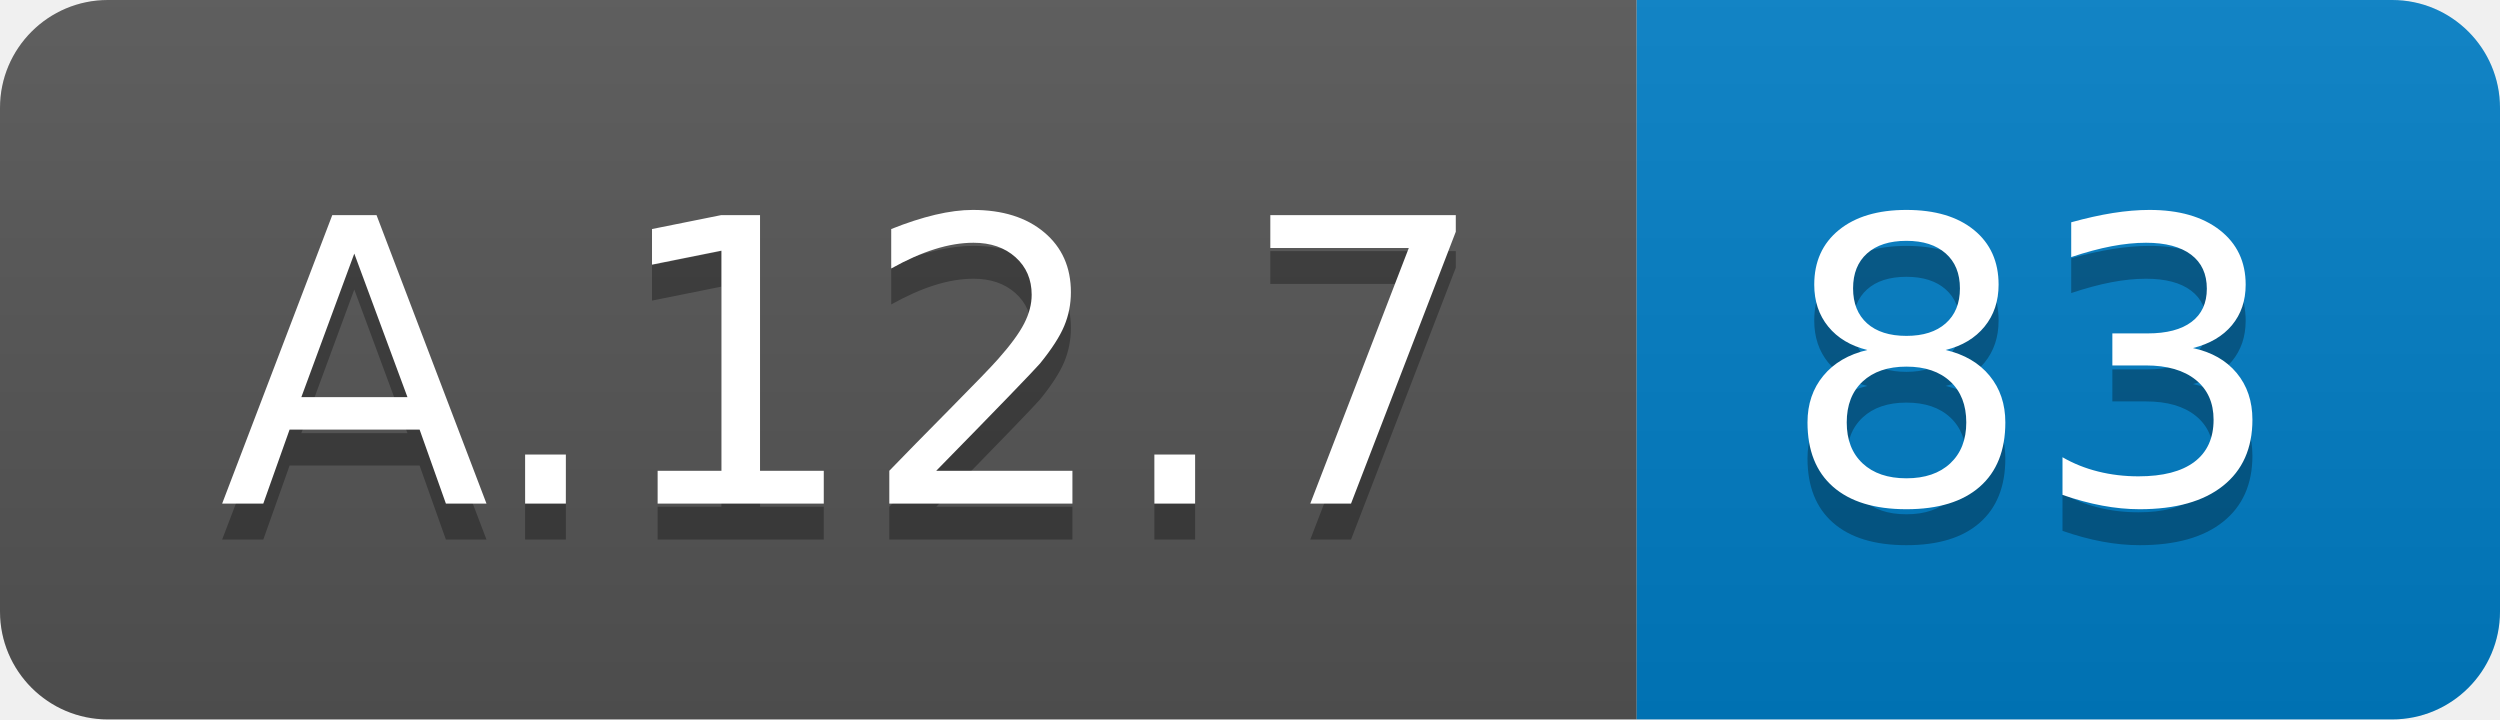
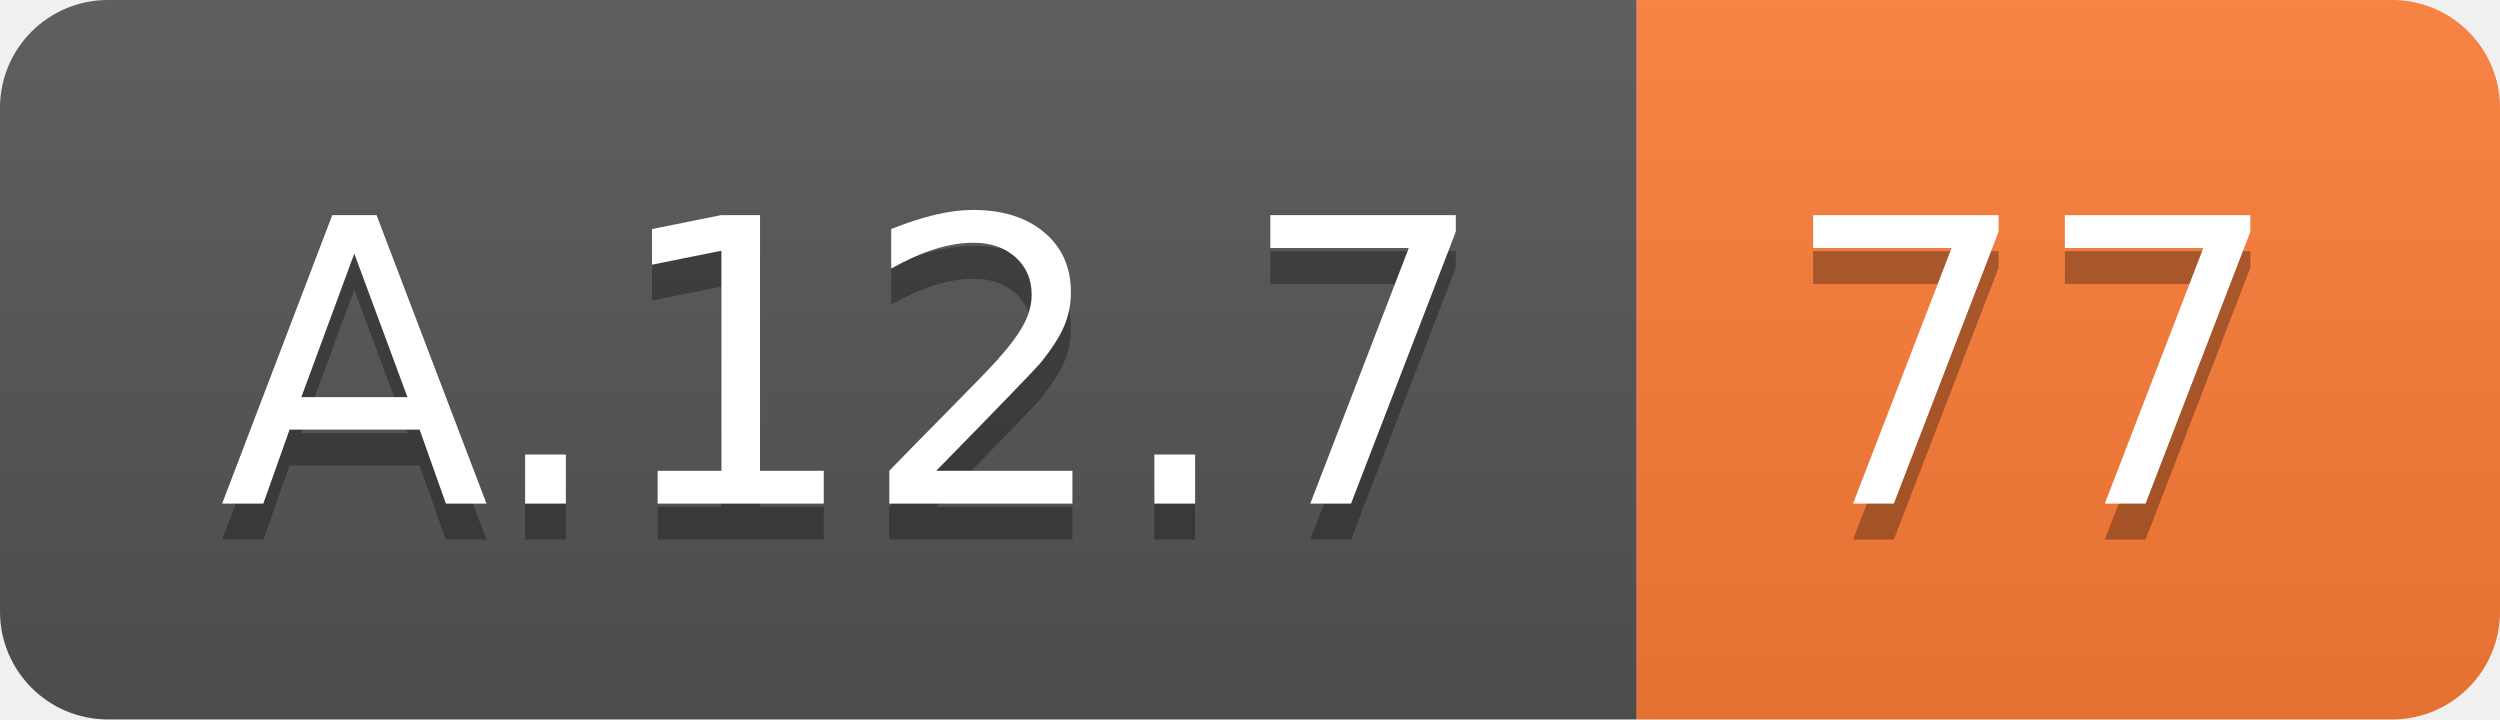
<svg xmlns="http://www.w3.org/2000/svg" width="69.5" height="20">
  <linearGradient id="smooth" x2="0" y2="100%">
    <stop offset="0" stop-color="#bbb" stop-opacity=".1" />
    <stop offset="1" stop-opacity=".1" />
  </linearGradient>
  <clipPath id="round">
    <rect width="69.5" height="20" rx="3" fill="#fff" />
  </clipPath>
  <g clip-path="url(#round)">
    <rect width="45.5" height="20" fill="#555" />
-     <rect x="45.5" width="24.0" height="20" fill="#007ec6" />
+     <rect x="45.5" width="24.0" height="20" fill="#fe7d37" />
    <rect width="69.5" height="20" fill="url(#smooth)" />
  </g>
  <g fill="#fff" text-anchor="middle" font-family="DejaVu Sans,Verdana,Geneva,sans-serif" font-size="110">
    <text x="237.5" y="150" fill="#010101" fill-opacity=".3" transform="scale(0.1)" textLength="355.0" lengthAdjust="spacing">A.12.7</text>
    <text x="237.5" y="140" transform="scale(0.1)" textLength="355.0" lengthAdjust="spacing">A.12.7</text>
-     <text x="565.0" y="150" fill="#010101" fill-opacity=".3" transform="scale(0.1)" textLength="140.0" lengthAdjust="spacing">83</text>
-     <text x="565.0" y="140" transform="scale(0.1)" textLength="140.0" lengthAdjust="spacing">83</text>
+     <text x="565.0" y="150" fill="#010101" fill-opacity=".3" transform="scale(0.1)" textLength="140.0" lengthAdjust="spacing">77</text>
+     <text x="565.0" y="140" transform="scale(0.1)" textLength="140.0" lengthAdjust="spacing">77</text>
  </g>
</svg>
